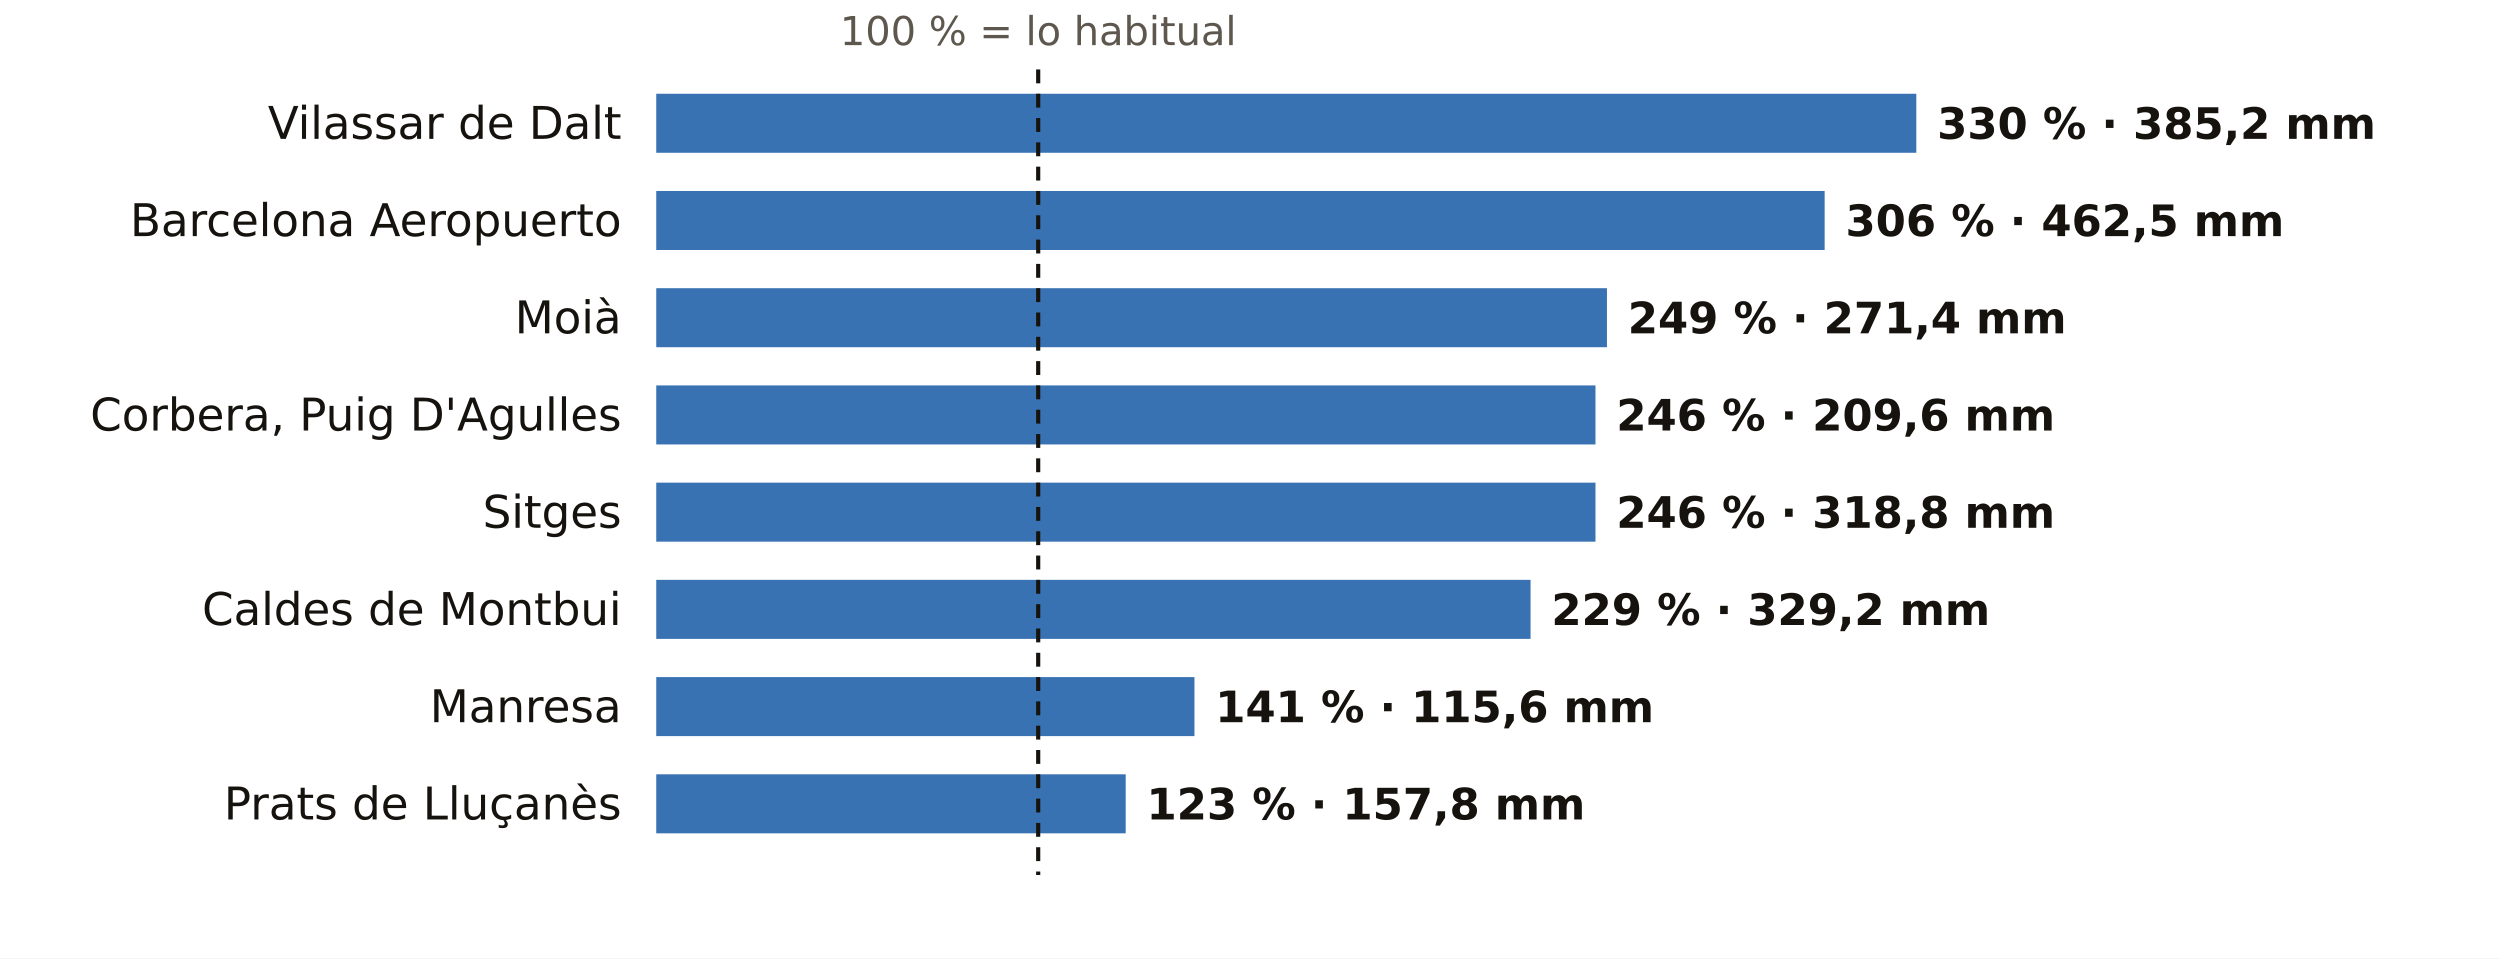
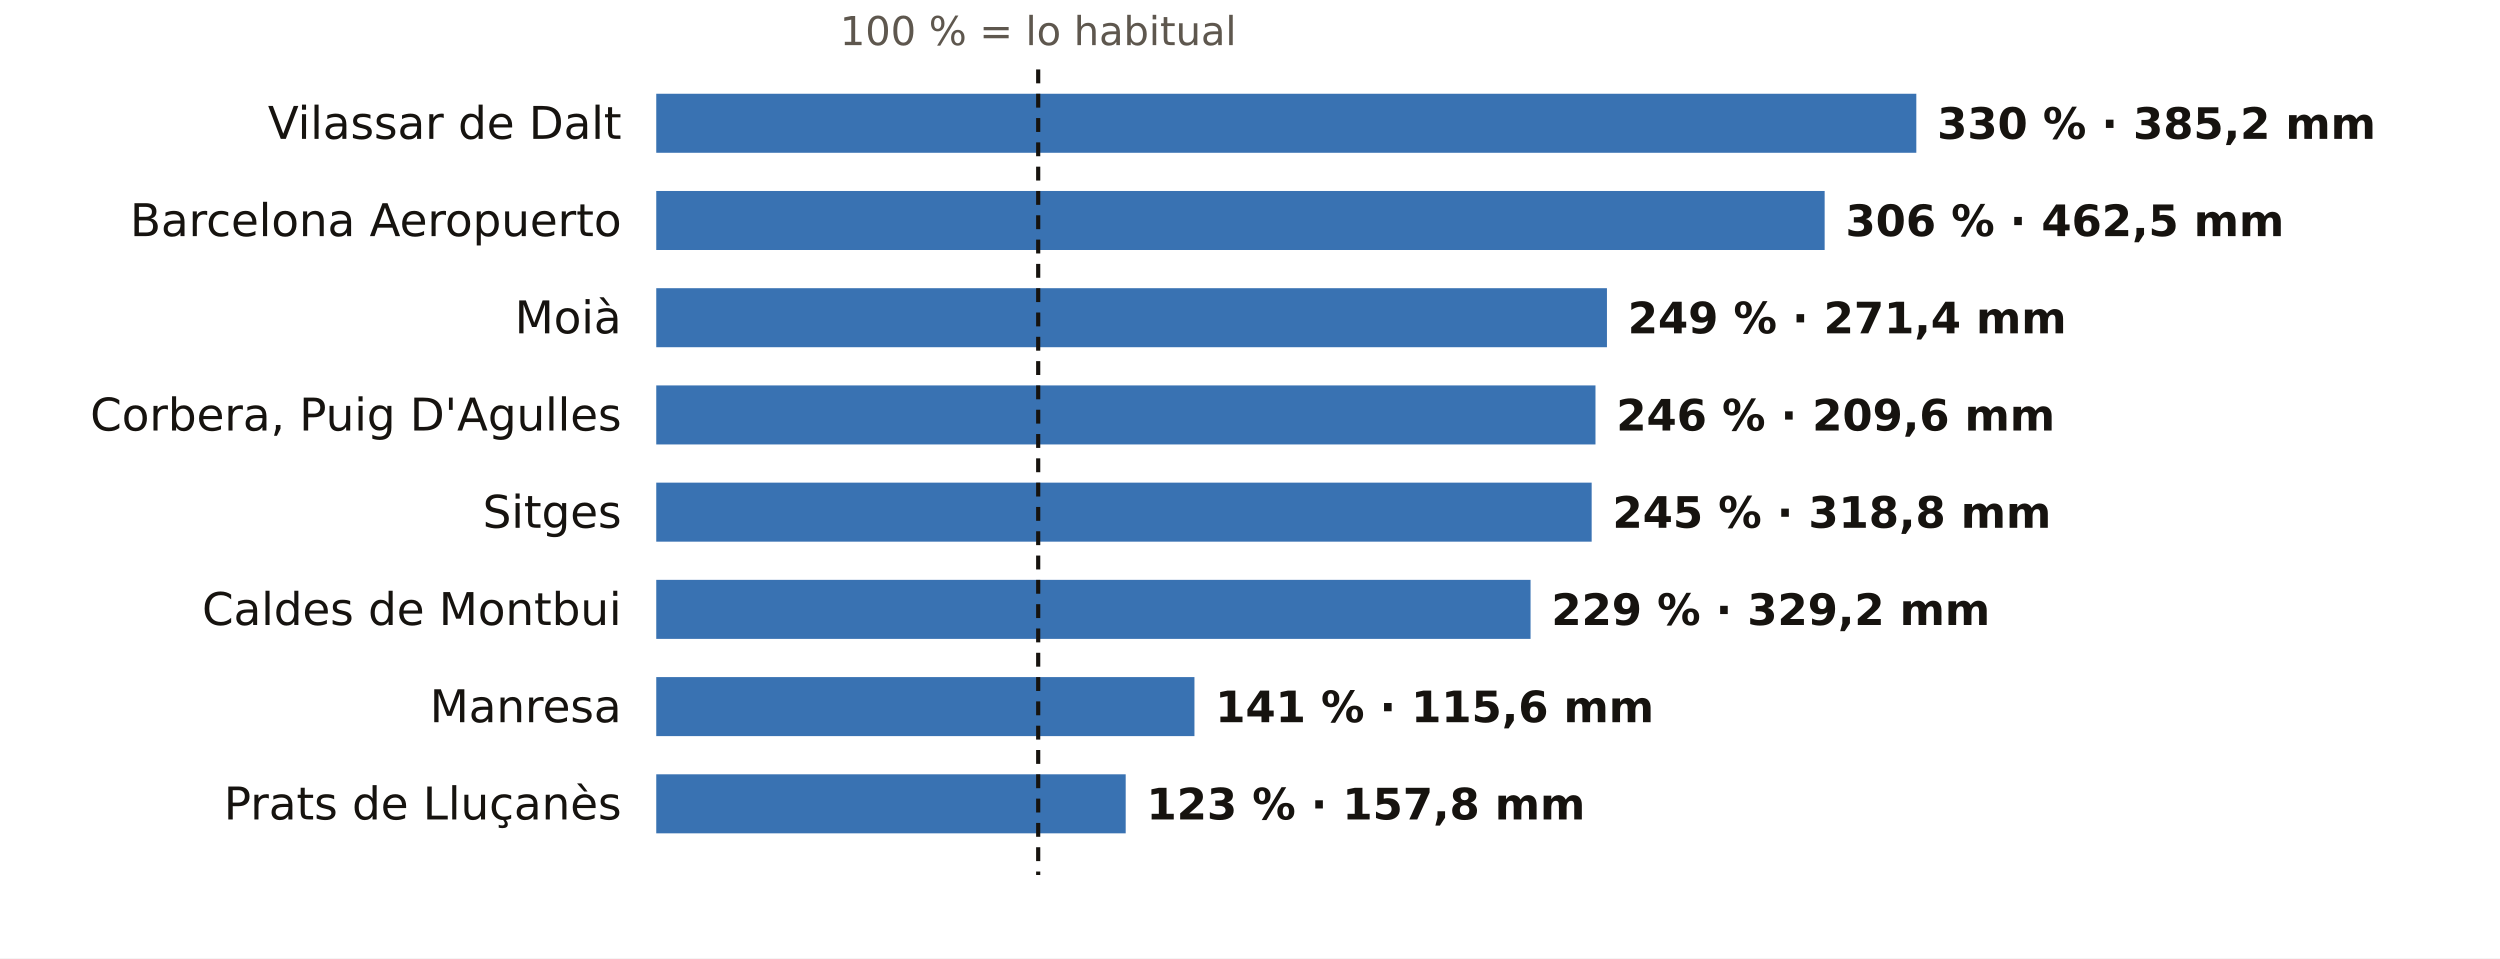
<svg xmlns="http://www.w3.org/2000/svg" viewBox="0 0 720 276" width="720" height="276" role="img" aria-label="El otoño en los pluviómetros de AEMET de Barcelona: % de lo habitual">
  <rect width="720" height="276" fill="#FFFFFF" />
  <text x="299.0" y="13.0" font-size="11.5" fill="#5E574E" text-anchor="middle" font-weight="400" font-family="Public Sans, DejaVu Sans, Arial, sans-serif">100 % = lo habitual</text>
  <text x="179.0" y="40.0" font-size="13" fill="#16130F" text-anchor="end" font-weight="500" font-family="Public Sans, DejaVu Sans, Arial, sans-serif">Vilassar de Dalt</text>
  <rect x="189" y="27" width="362.9" height="17" fill="#1F5FA8" opacity="0.88" />
  <text x="557.9" y="40.0" font-size="12.5" fill="#16130F" text-anchor="start" font-weight="600" font-family="Public Sans, DejaVu Sans, Arial, sans-serif">330 % · 385,2 mm</text>
  <text x="179.0" y="68.0" font-size="13" fill="#16130F" text-anchor="end" font-weight="500" font-family="Public Sans, DejaVu Sans, Arial, sans-serif">Barcelona Aeropuerto</text>
  <rect x="189" y="55" width="336.5" height="17" fill="#1F5FA8" opacity="0.88" />
  <text x="531.5" y="68.0" font-size="12.5" fill="#16130F" text-anchor="start" font-weight="600" font-family="Public Sans, DejaVu Sans, Arial, sans-serif">306 % · 462,5 mm</text>
  <text x="179.0" y="96.0" font-size="13" fill="#16130F" text-anchor="end" font-weight="500" font-family="Public Sans, DejaVu Sans, Arial, sans-serif">Moià</text>
  <rect x="189" y="83" width="273.8" height="17" fill="#1F5FA8" opacity="0.88" />
  <text x="468.8" y="96.0" font-size="12.5" fill="#16130F" text-anchor="start" font-weight="600" font-family="Public Sans, DejaVu Sans, Arial, sans-serif">249 % · 271,4 mm</text>
  <text x="179.0" y="124.0" font-size="13" fill="#16130F" text-anchor="end" font-weight="500" font-family="Public Sans, DejaVu Sans, Arial, sans-serif">Corbera, Puig D'Agulles</text>
  <rect x="189" y="111" width="270.5" height="17" fill="#1F5FA8" opacity="0.88" />
  <text x="465.5" y="124.0" font-size="12.5" fill="#16130F" text-anchor="start" font-weight="600" font-family="Public Sans, DejaVu Sans, Arial, sans-serif">246 % · 209,6 mm</text>
  <text x="179.0" y="152.0" font-size="13" fill="#16130F" text-anchor="end" font-weight="500" font-family="Public Sans, DejaVu Sans, Arial, sans-serif">Sitges</text>
-   <rect x="189" y="139" width="270.5" height="17" fill="#1F5FA8" opacity="0.88" />
-   <text x="465.5" y="152.0" font-size="12.5" fill="#16130F" text-anchor="start" font-weight="600" font-family="Public Sans, DejaVu Sans, Arial, sans-serif">246 % · 318,8 mm</text>
+   <rect x="189" y="139" width="269.4" height="17" fill="#1F5FA8" opacity="0.88" />
+   <text x="464.4" y="152.0" font-size="12.5" fill="#16130F" text-anchor="start" font-weight="600" font-family="Public Sans, DejaVu Sans, Arial, sans-serif">245 % · 318,8 mm</text>
  <text x="179.0" y="180.0" font-size="13" fill="#16130F" text-anchor="end" font-weight="500" font-family="Public Sans, DejaVu Sans, Arial, sans-serif">Caldes de Montbui</text>
  <rect x="189" y="167" width="251.8" height="17" fill="#1F5FA8" opacity="0.88" />
  <text x="446.8" y="180.0" font-size="12.5" fill="#16130F" text-anchor="start" font-weight="600" font-family="Public Sans, DejaVu Sans, Arial, sans-serif">229 % · 329,2 mm</text>
  <text x="179.0" y="208.0" font-size="13" fill="#16130F" text-anchor="end" font-weight="500" font-family="Public Sans, DejaVu Sans, Arial, sans-serif">Manresa</text>
  <rect x="189" y="195" width="155.0" height="17" fill="#1F5FA8" opacity="0.88" />
  <text x="350.0" y="208.0" font-size="12.5" fill="#16130F" text-anchor="start" font-weight="600" font-family="Public Sans, DejaVu Sans, Arial, sans-serif">141 % · 115,6 mm</text>
  <text x="179.0" y="236.0" font-size="13" fill="#16130F" text-anchor="end" font-weight="500" font-family="Public Sans, DejaVu Sans, Arial, sans-serif">Prats de Lluçanès</text>
  <rect x="189" y="223" width="135.2" height="17" fill="#1F5FA8" opacity="0.88" />
  <text x="330.2" y="236.0" font-size="12.5" fill="#16130F" text-anchor="start" font-weight="600" font-family="Public Sans, DejaVu Sans, Arial, sans-serif">123 % · 157,8 mm</text>
  <line x1="299.0" x2="299.0" y1="20" y2="252" stroke="#16130F" stroke-width="1.2" stroke-dasharray="4 3" />
</svg>
